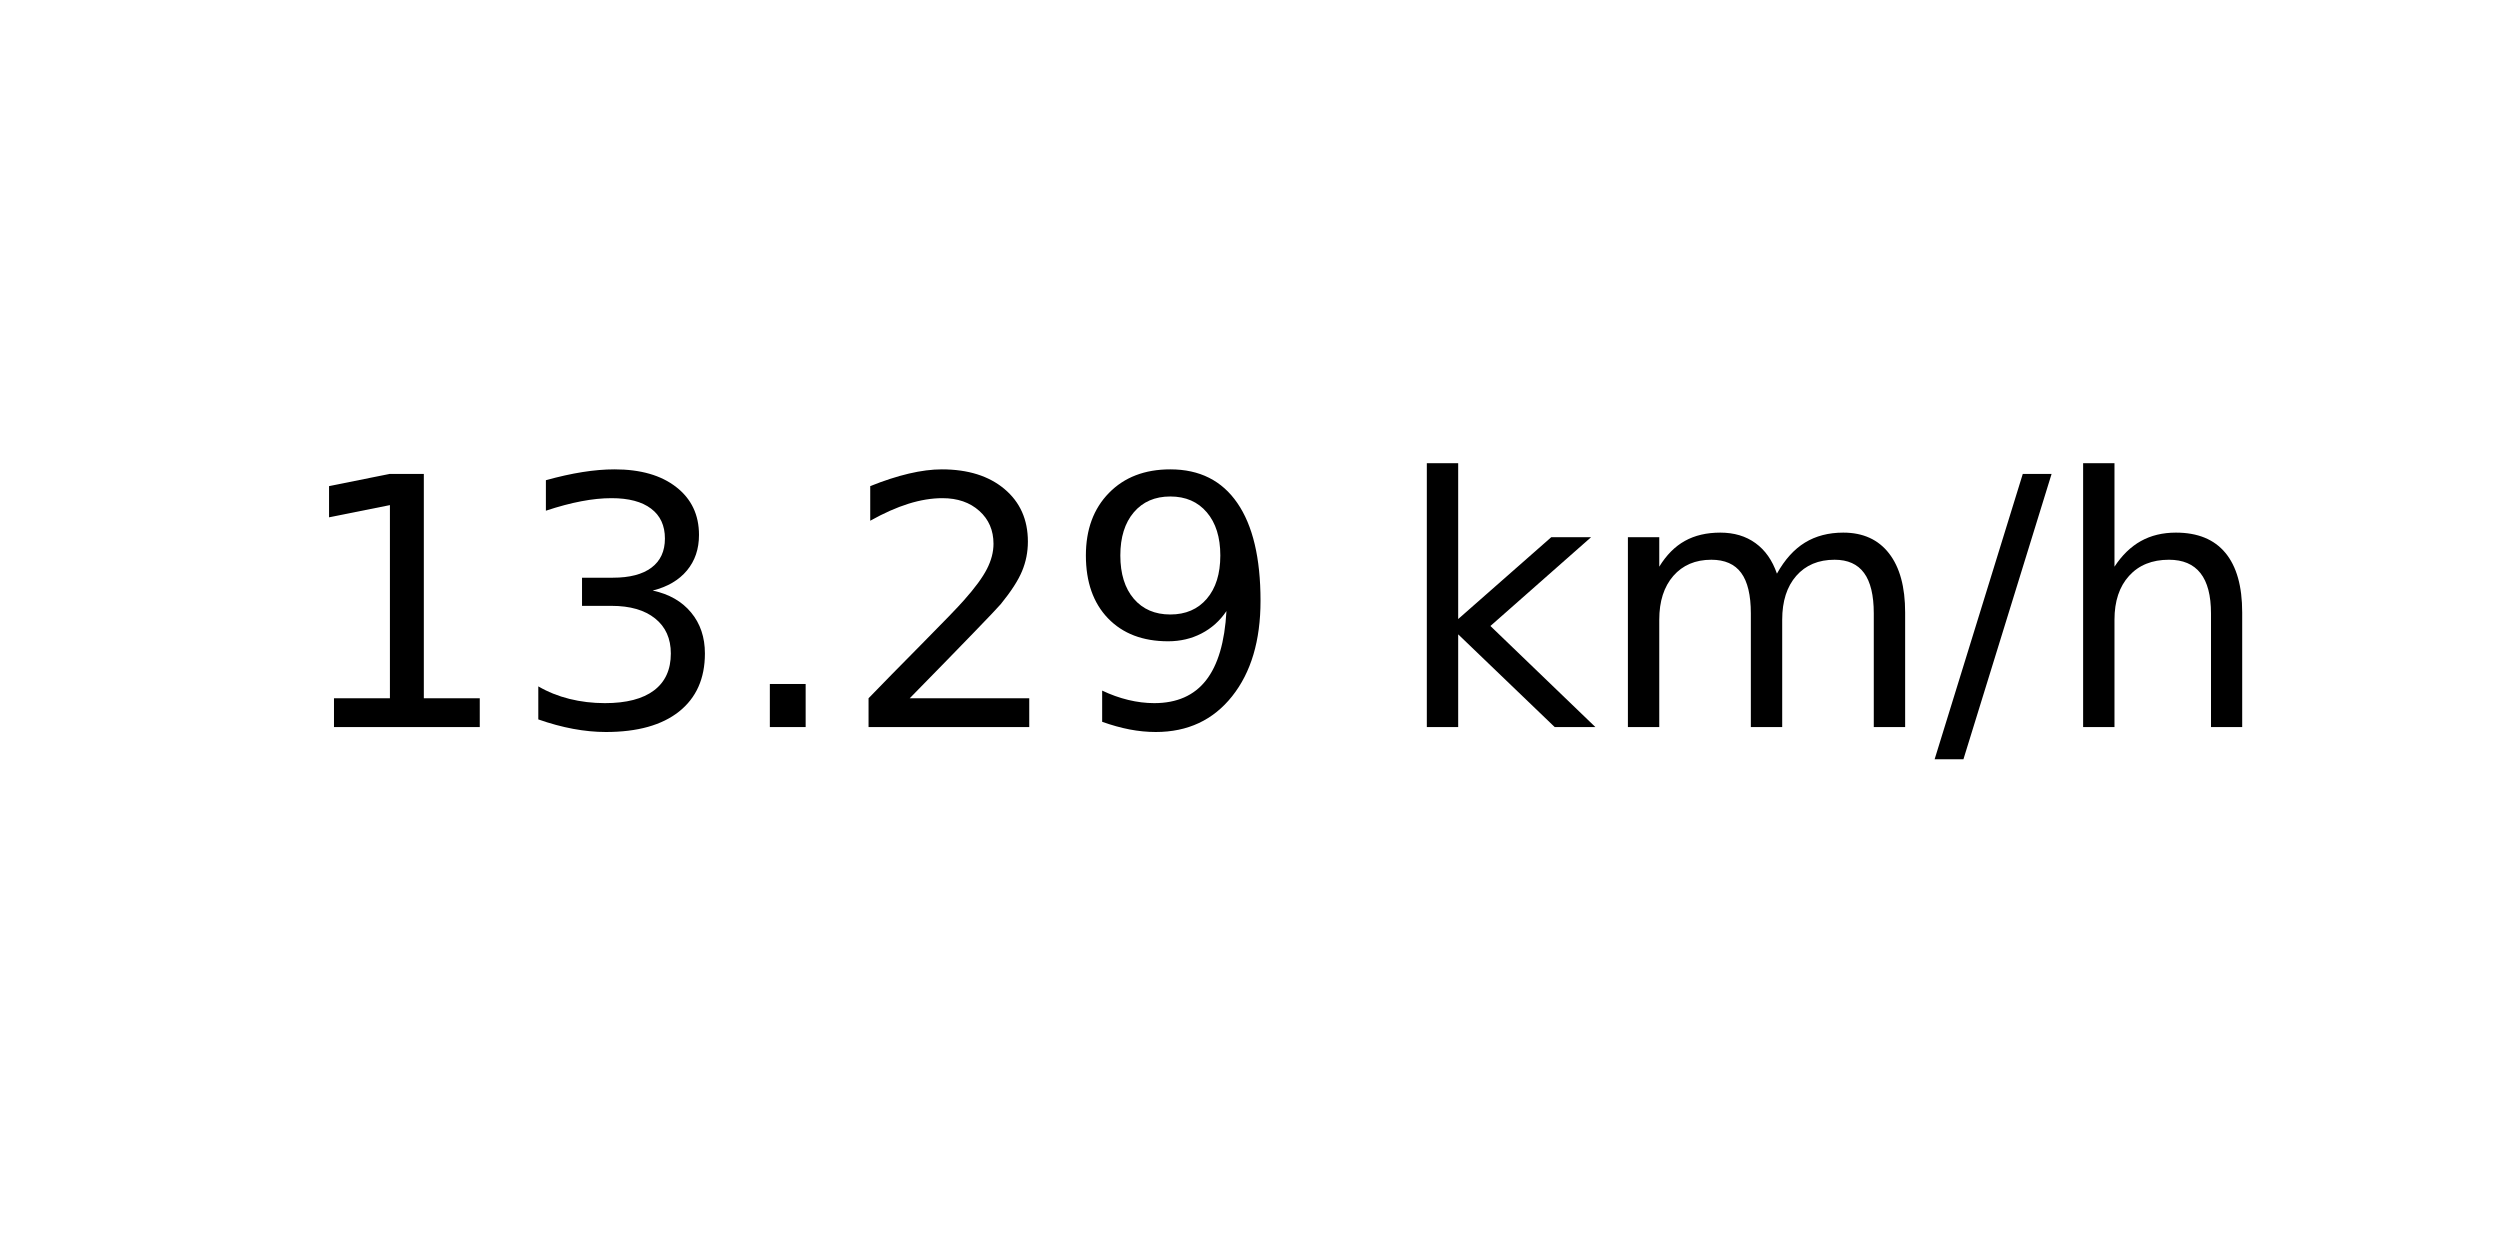
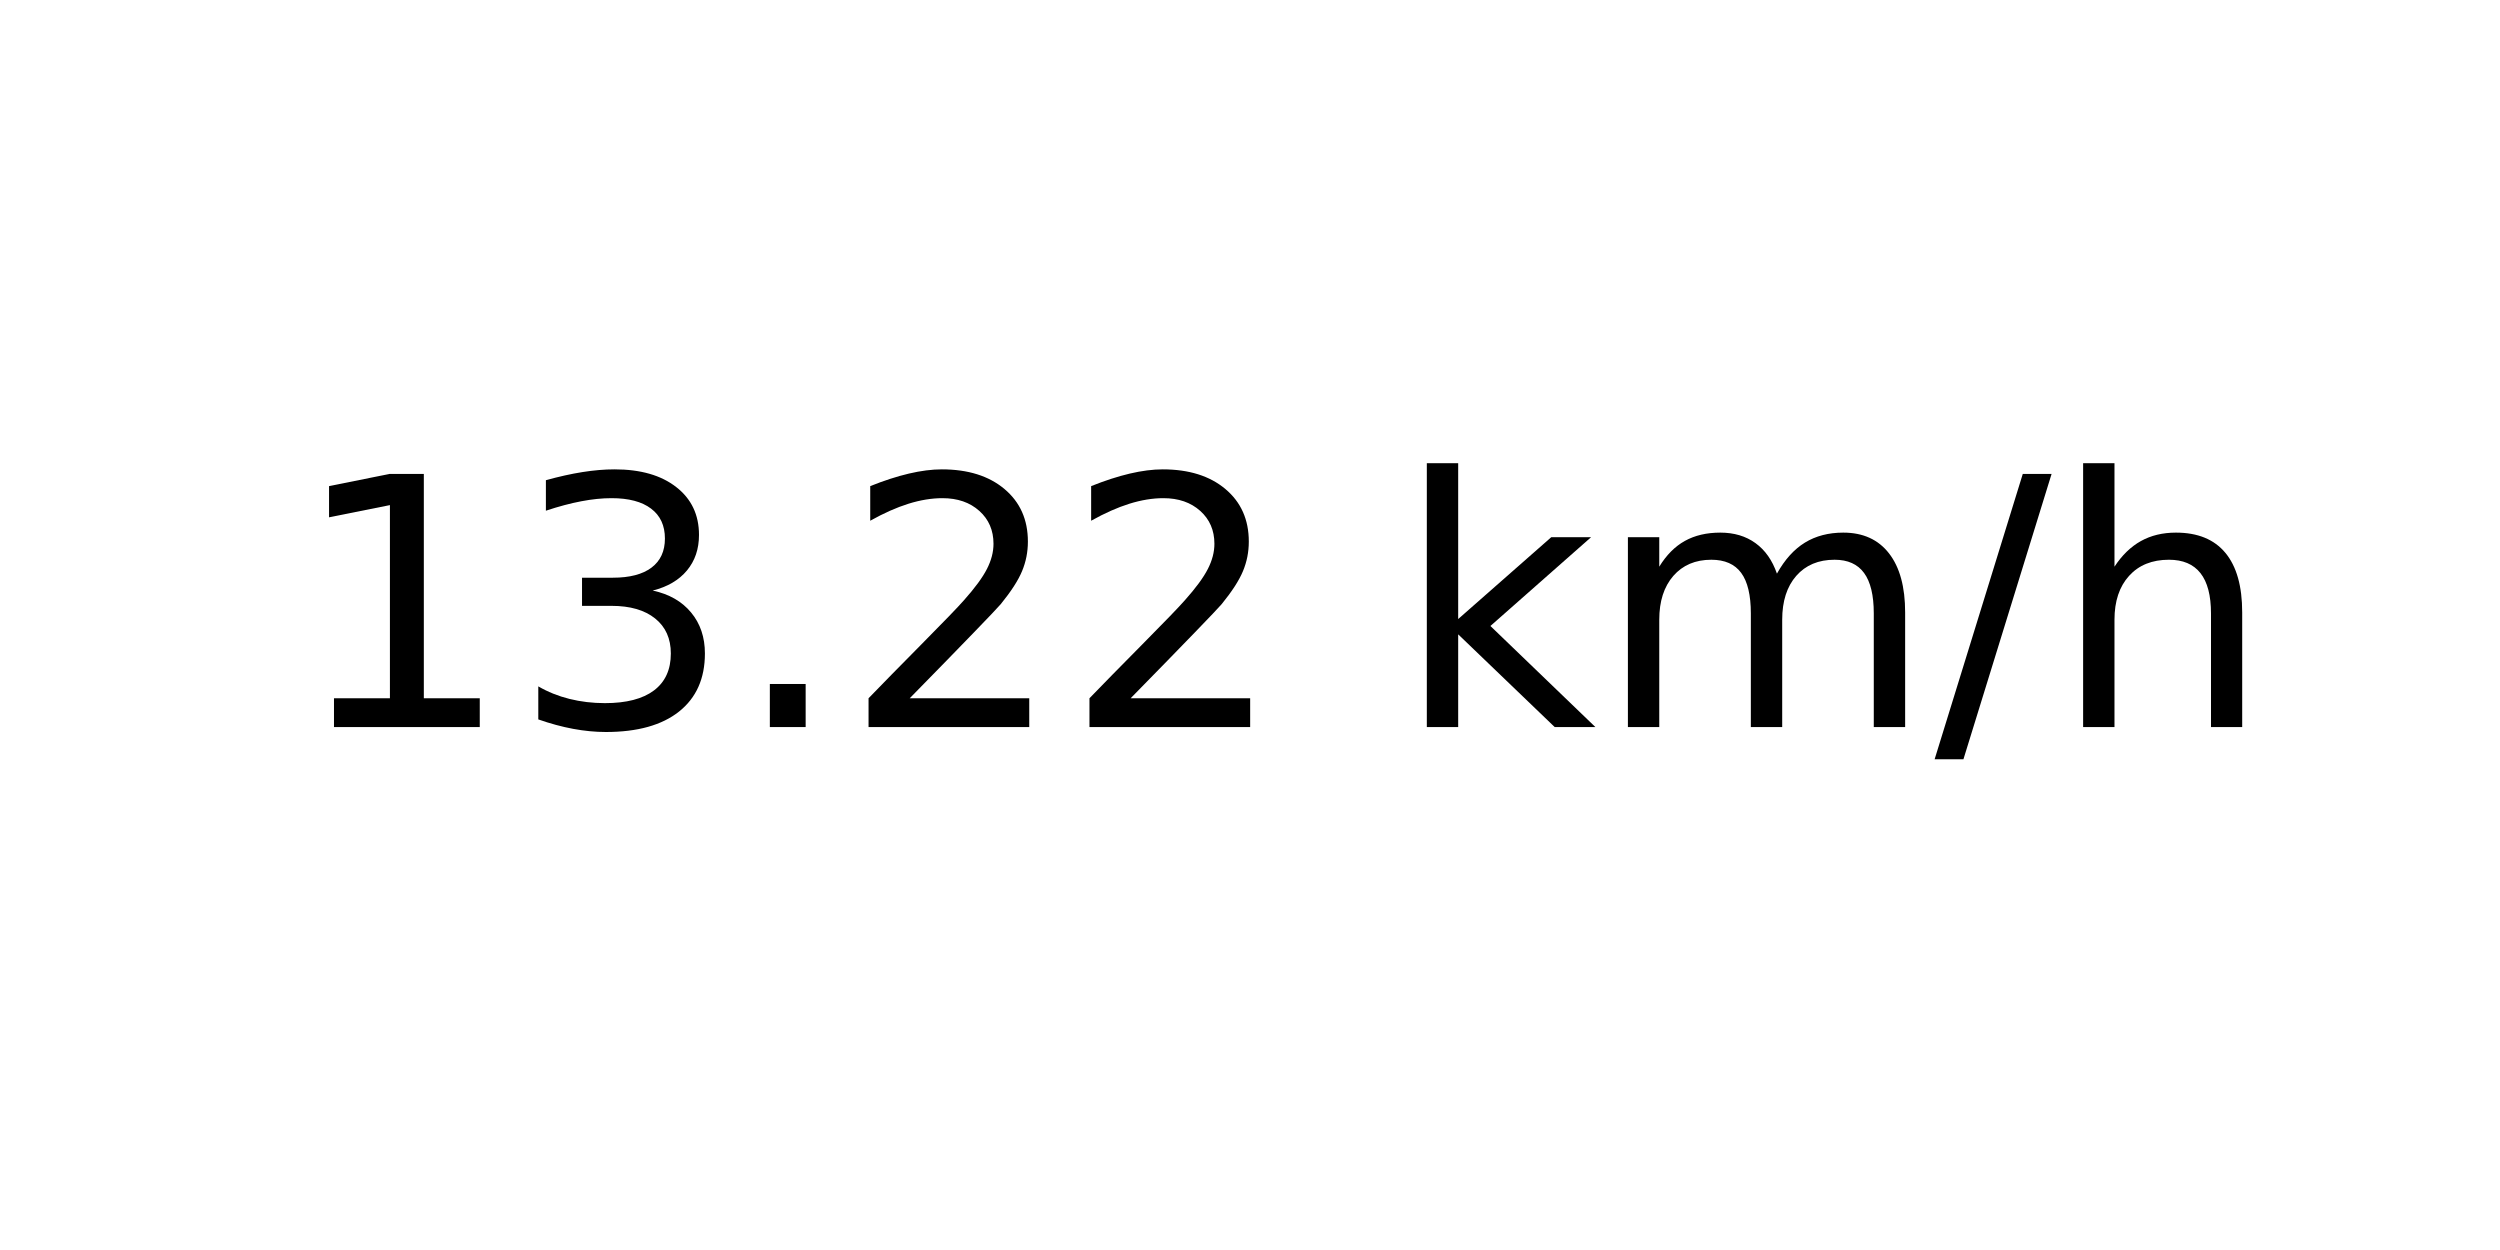
<svg xmlns="http://www.w3.org/2000/svg" xmlns:xlink="http://www.w3.org/1999/xlink" width="72pt" height="36pt" viewBox="0 0 72 36" version="1.1">
  <defs>
    <style type="text/css">*{stroke-linejoin: round; stroke-linecap: butt}</style>
  </defs>
  <g id="figure_1">
    <g id="axes_1">
      <g id="text_1">
        <g transform="translate(8.378125 20.93937) scale(0.1 -0.1)">
          <defs>
            <path id="DejaVuSans-31" d="M 794 531  L 1825 531  L 1825 4091  L 703 3866  L 703 4441  L 1819 4666  L 2450 4666  L 2450 531  L 3481 531  L 3481 0  L 794 0  L 794 531  z " transform="scale(0.015625)" />
            <path id="DejaVuSans-33" d="M 2597 2516  Q 3050 2419 3304 2112  Q 3559 1806 3559 1356  Q 3559 666 3084 287  Q 2609 -91 1734 -91  Q 1441 -91 1130 -33  Q 819 25 488 141  L 488 750  Q 750 597 1062 519  Q 1375 441 1716 441  Q 2309 441 2620 675  Q 2931 909 2931 1356  Q 2931 1769 2642 2001  Q 2353 2234 1838 2234  L 1294 2234  L 1294 2753  L 1863 2753  Q 2328 2753 2575 2939  Q 2822 3125 2822 3475  Q 2822 3834 2567 4026  Q 2313 4219 1838 4219  Q 1578 4219 1281 4162  Q 984 4106 628 3988  L 628 4550  Q 988 4650 1302 4700  Q 1616 4750 1894 4750  Q 2613 4750 3031 4423  Q 3450 4097 3450 3541  Q 3450 3153 3228 2886  Q 3006 2619 2597 2516  z " transform="scale(0.015625)" />
            <path id="DejaVuSans-2e" d="M 684 794  L 1344 794  L 1344 0  L 684 0  L 684 794  z " transform="scale(0.015625)" />
            <path id="DejaVuSans-32" d="M 1228 531  L 3431 531  L 3431 0  L 469 0  L 469 531  Q 828 903 1448 1529  Q 2069 2156 2228 2338  Q 2531 2678 2651 2914  Q 2772 3150 2772 3378  Q 2772 3750 2511 3984  Q 2250 4219 1831 4219  Q 1534 4219 1204 4116  Q 875 4013 500 3803  L 500 4441  Q 881 4594 1212 4672  Q 1544 4750 1819 4750  Q 2544 4750 2975 4387  Q 3406 4025 3406 3419  Q 3406 3131 3298 2873  Q 3191 2616 2906 2266  Q 2828 2175 2409 1742  Q 1991 1309 1228 531  z " transform="scale(0.015625)" />
-             <path id="DejaVuSans-39" d="M 703 97  L 703 672  Q 941 559 1184 500  Q 1428 441 1663 441  Q 2288 441 2617 861  Q 2947 1281 2994 2138  Q 2813 1869 2534 1725  Q 2256 1581 1919 1581  Q 1219 1581 811 2004  Q 403 2428 403 3163  Q 403 3881 828 4315  Q 1253 4750 1959 4750  Q 2769 4750 3195 4129  Q 3622 3509 3622 2328  Q 3622 1225 3098 567  Q 2575 -91 1691 -91  Q 1453 -91 1209 -44  Q 966 3 703 97  z M 1959 2075  Q 2384 2075 2632 2365  Q 2881 2656 2881 3163  Q 2881 3666 2632 3958  Q 2384 4250 1959 4250  Q 1534 4250 1286 3958  Q 1038 3666 1038 3163  Q 1038 2656 1286 2365  Q 1534 2075 1959 2075  z " transform="scale(0.015625)" />
            <path id="DejaVuSans-20" transform="scale(0.015625)" />
            <path id="DejaVuSans-6b" d="M 581 4863  L 1159 4863  L 1159 1991  L 2875 3500  L 3609 3500  L 1753 1863  L 3688 0  L 2938 0  L 1159 1709  L 1159 0  L 581 0  L 581 4863  z " transform="scale(0.015625)" />
            <path id="DejaVuSans-6d" d="M 3328 2828  Q 3544 3216 3844 3400  Q 4144 3584 4550 3584  Q 5097 3584 5394 3201  Q 5691 2819 5691 2113  L 5691 0  L 5113 0  L 5113 2094  Q 5113 2597 4934 2840  Q 4756 3084 4391 3084  Q 3944 3084 3684 2787  Q 3425 2491 3425 1978  L 3425 0  L 2847 0  L 2847 2094  Q 2847 2600 2669 2842  Q 2491 3084 2119 3084  Q 1678 3084 1418 2786  Q 1159 2488 1159 1978  L 1159 0  L 581 0  L 581 3500  L 1159 3500  L 1159 2956  Q 1356 3278 1631 3431  Q 1906 3584 2284 3584  Q 2666 3584 2933 3390  Q 3200 3197 3328 2828  z " transform="scale(0.015625)" />
            <path id="DejaVuSans-2f" d="M 1625 4666  L 2156 4666  L 531 -594  L 0 -594  L 1625 4666  z " transform="scale(0.015625)" />
            <path id="DejaVuSans-68" d="M 3513 2113  L 3513 0  L 2938 0  L 2938 2094  Q 2938 2591 2744 2837  Q 2550 3084 2163 3084  Q 1697 3084 1428 2787  Q 1159 2491 1159 1978  L 1159 0  L 581 0  L 581 4863  L 1159 4863  L 1159 2956  Q 1366 3272 1645 3428  Q 1925 3584 2291 3584  Q 2894 3584 3203 3211  Q 3513 2838 3513 2113  z " transform="scale(0.015625)" />
          </defs>
          <use xlink:href="#DejaVuSans-31" />
          <use xlink:href="#DejaVuSans-33" x="63.623" />
          <use xlink:href="#DejaVuSans-2e" x="127.246" />
          <use xlink:href="#DejaVuSans-32" x="159.033" />
-           <use xlink:href="#DejaVuSans-39" x="222.656" />
+           <use xlink:href="#DejaVuSans-32" x="222.656" />
          <use xlink:href="#DejaVuSans-20" x="286.279" />
          <use xlink:href="#DejaVuSans-6b" x="318.066" />
          <use xlink:href="#DejaVuSans-6d" x="375.977" />
          <use xlink:href="#DejaVuSans-2f" x="473.389" />
          <use xlink:href="#DejaVuSans-68" x="507.08" />
        </g>
      </g>
    </g>
  </g>
</svg>
